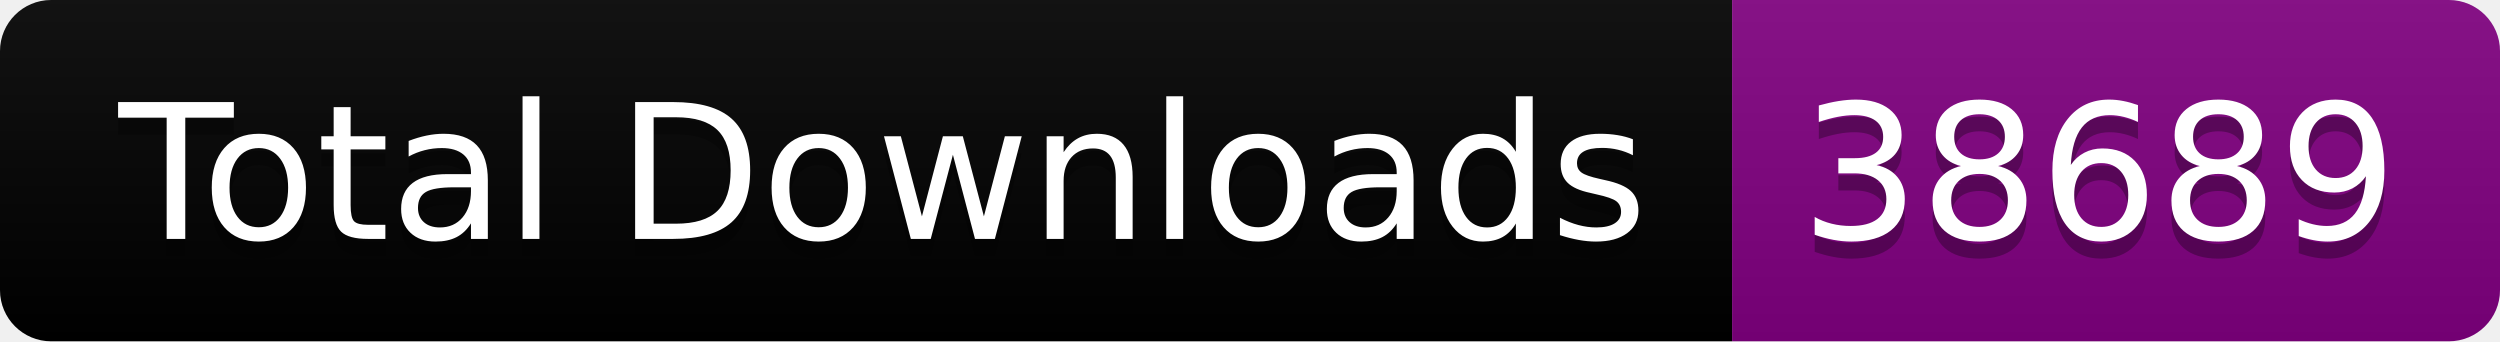
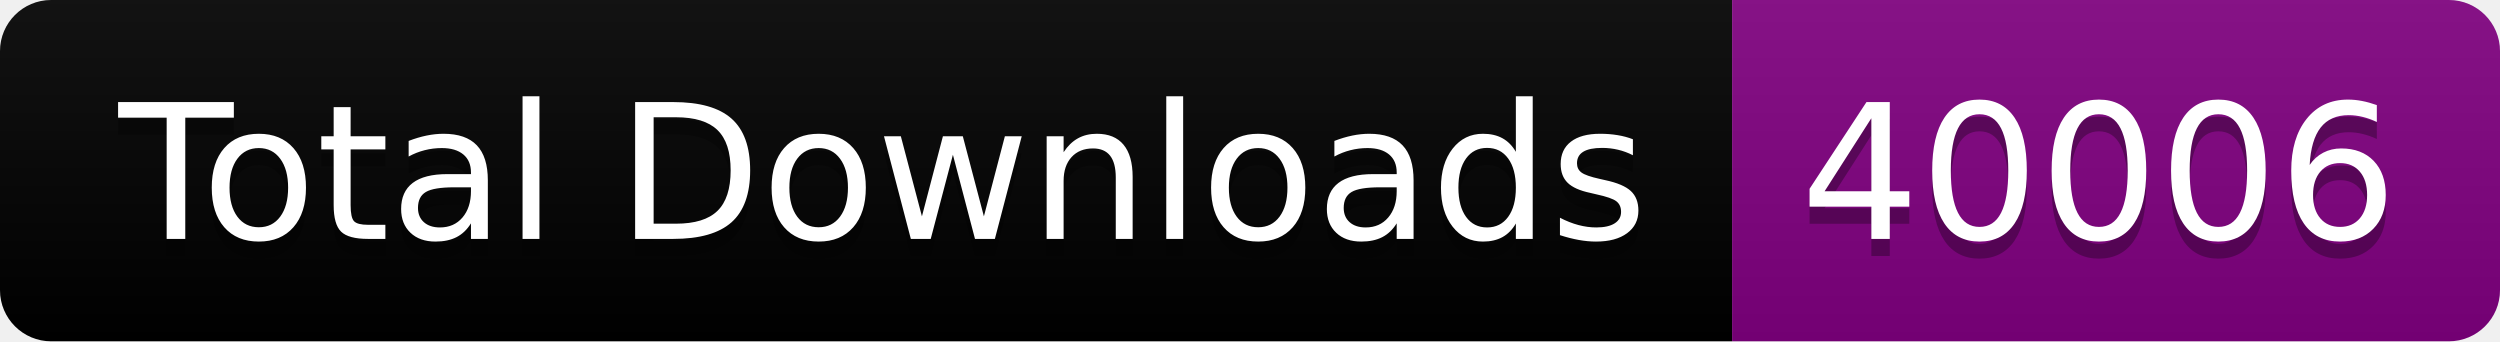
<svg xmlns="http://www.w3.org/2000/svg" width="146.5" height="20">
  <linearGradient id="smooth" x2="0" y2="100%">
    <stop offset="0" stop-color="#bbb" stop-opacity=".1" />
    <stop offset="1" stop-opacity=".1" />
  </linearGradient>
  <clipPath id="round">
    <rect width="146.5" height="20" rx="3" fill="#fff" />
  </clipPath>
  <g clip-path="url(#round)">
    <rect width="101.5" height="20" fill="black" />
    <rect x="101.5" width="45.0" height="20" fill="purple" />
    <rect width="146.5" height="20" fill="url(#smooth)" />
  </g>
  <g fill="#fff" text-anchor="middle" font-family="DejaVu Sans,Verdana,Geneva,sans-serif" font-size="110">
    <text x="517.5" y="150" fill="#010101" fill-opacity=".3" transform="scale(0.1)" textLength="915.0" lengthAdjust="spacing">Total Downloads</text>
    <text x="517.5" y="140" transform="scale(0.1)" textLength="915.0" lengthAdjust="spacing">Total Downloads</text>
-     <text x="1230.0" y="150" fill="#010101" fill-opacity=".3" transform="scale(0.1)" textLength="350.0" lengthAdjust="spacing">38689</text>
-     <text x="1230.0" y="140" transform="scale(0.1)" textLength="350.0" lengthAdjust="spacing">38689</text>
+     <text x="1230.0" y="150" fill="#010101" fill-opacity=".3" transform="scale(0.1)" textLength="350.0" lengthAdjust="spacing">40006</text>
+     <text x="1230.0" y="140" transform="scale(0.1)" textLength="350.0" lengthAdjust="spacing">40006</text>
  </g>
</svg>
